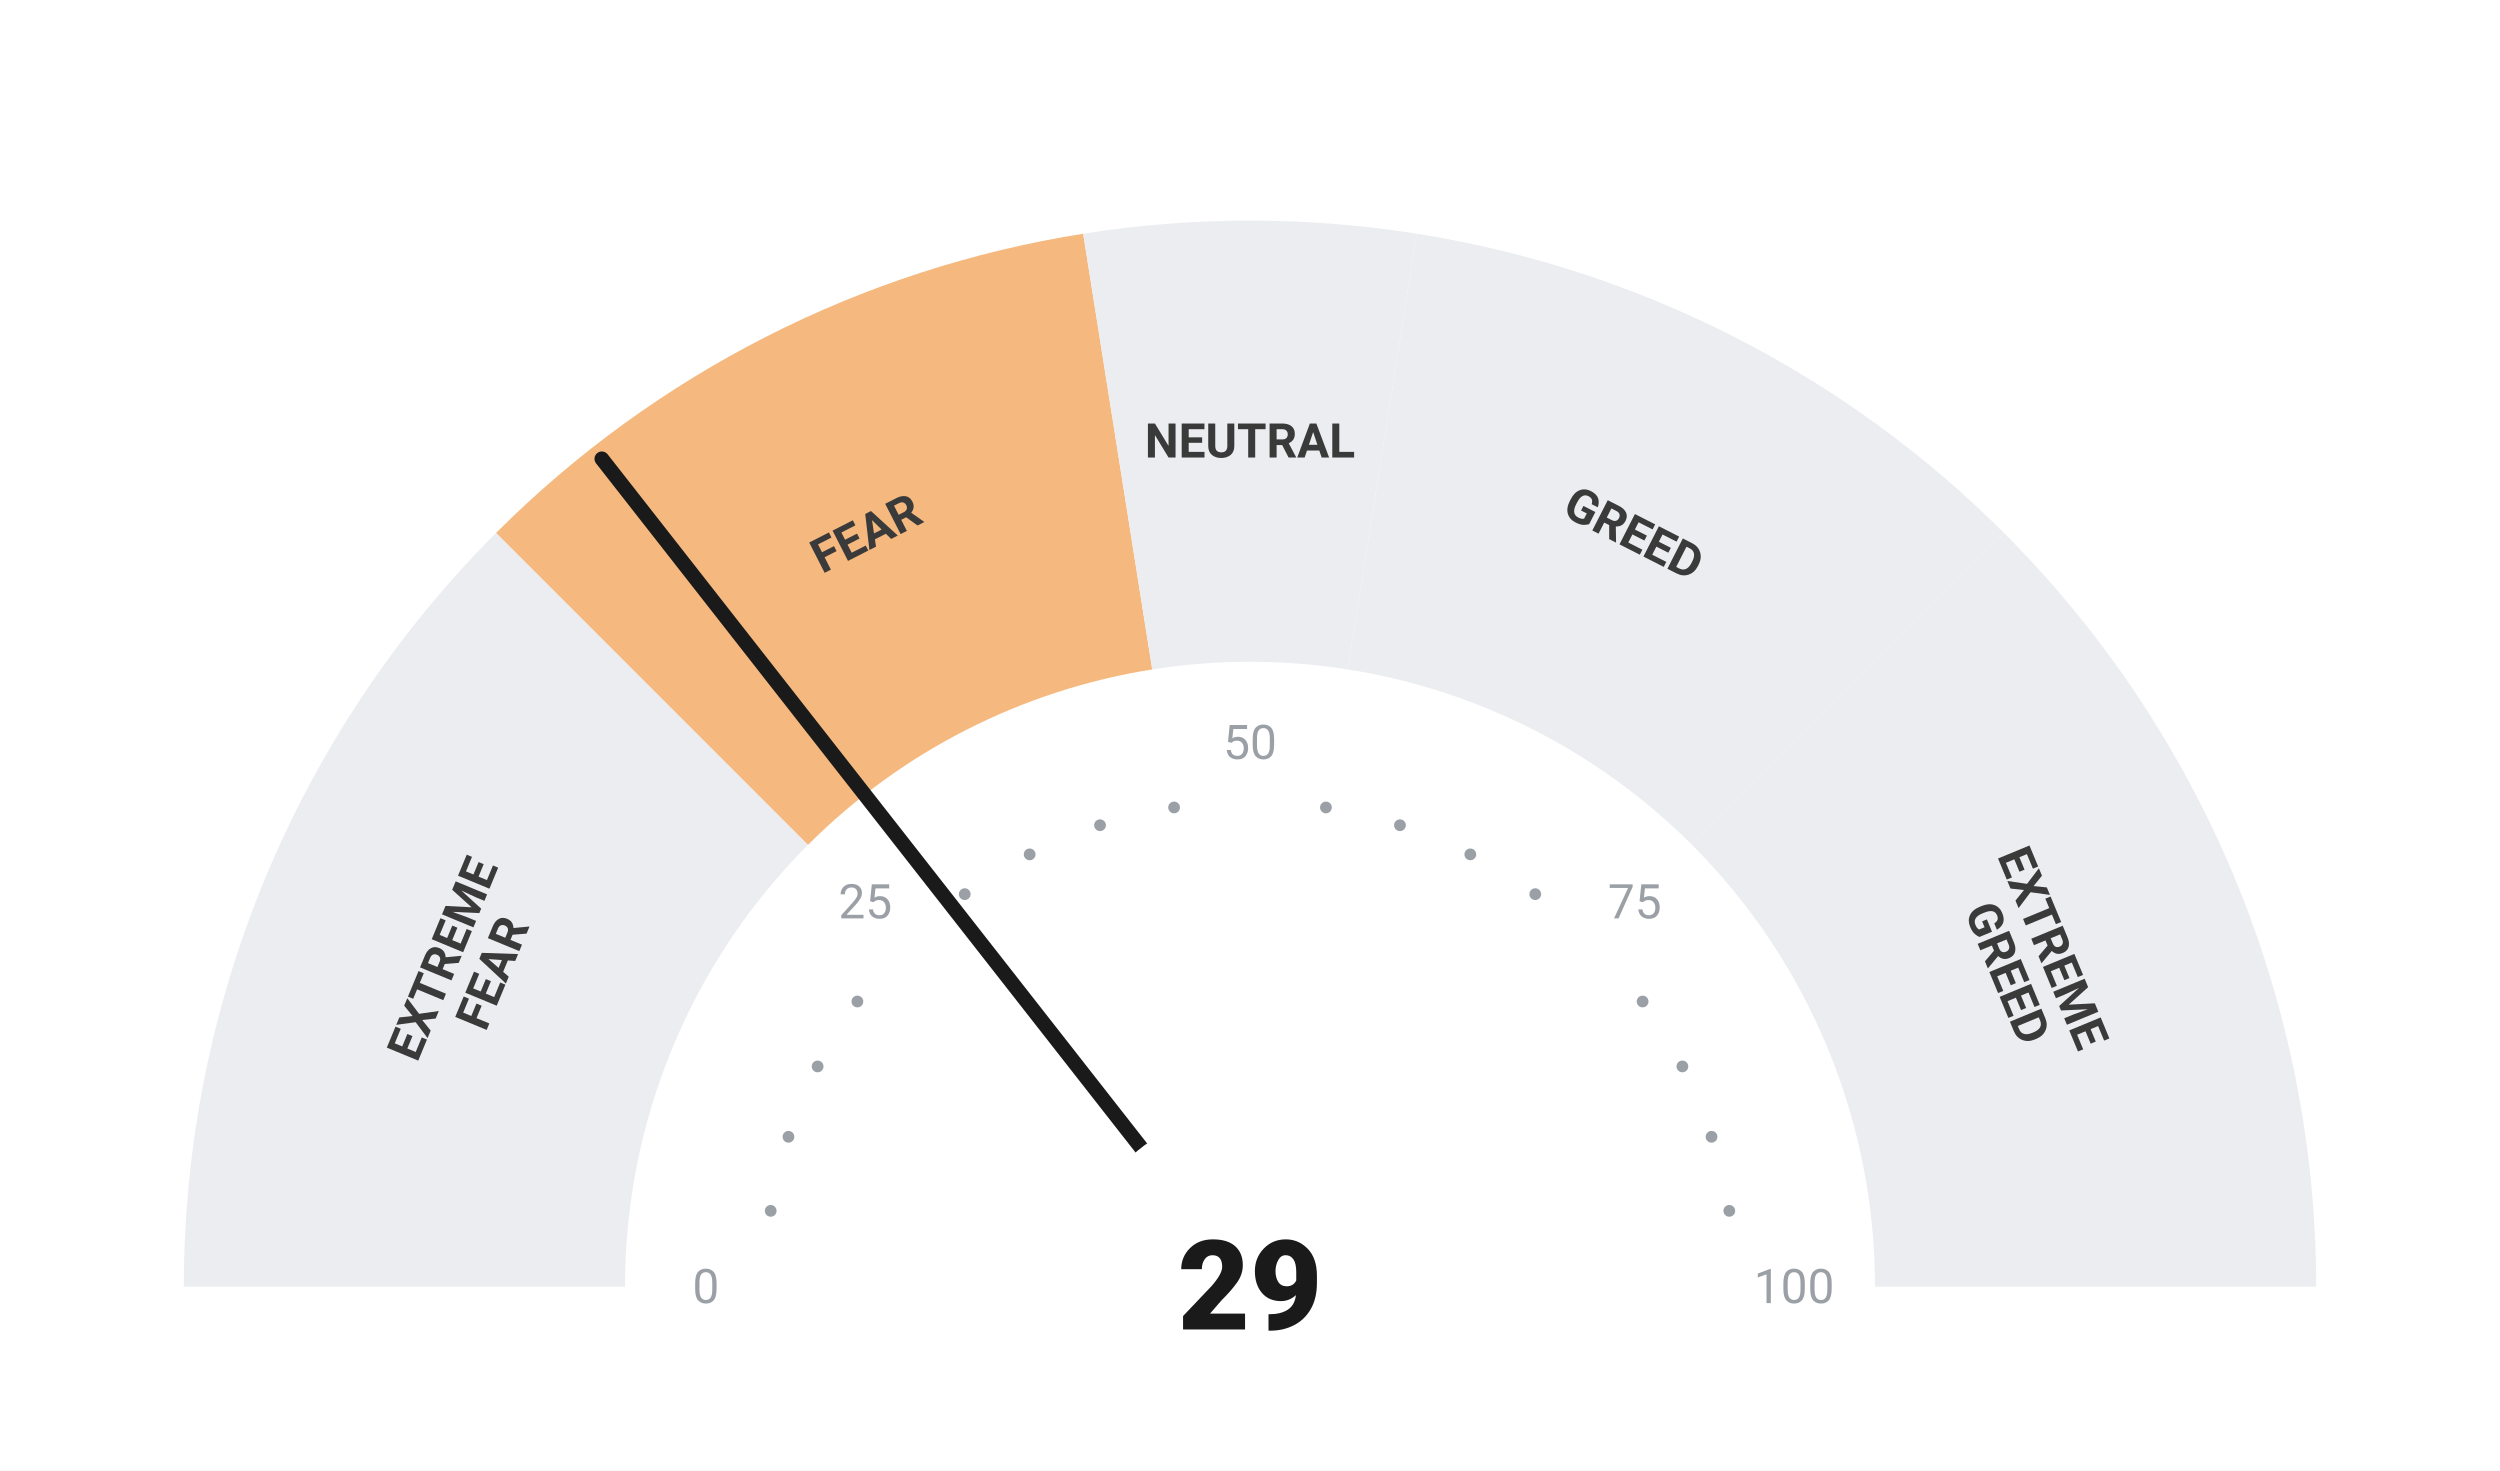
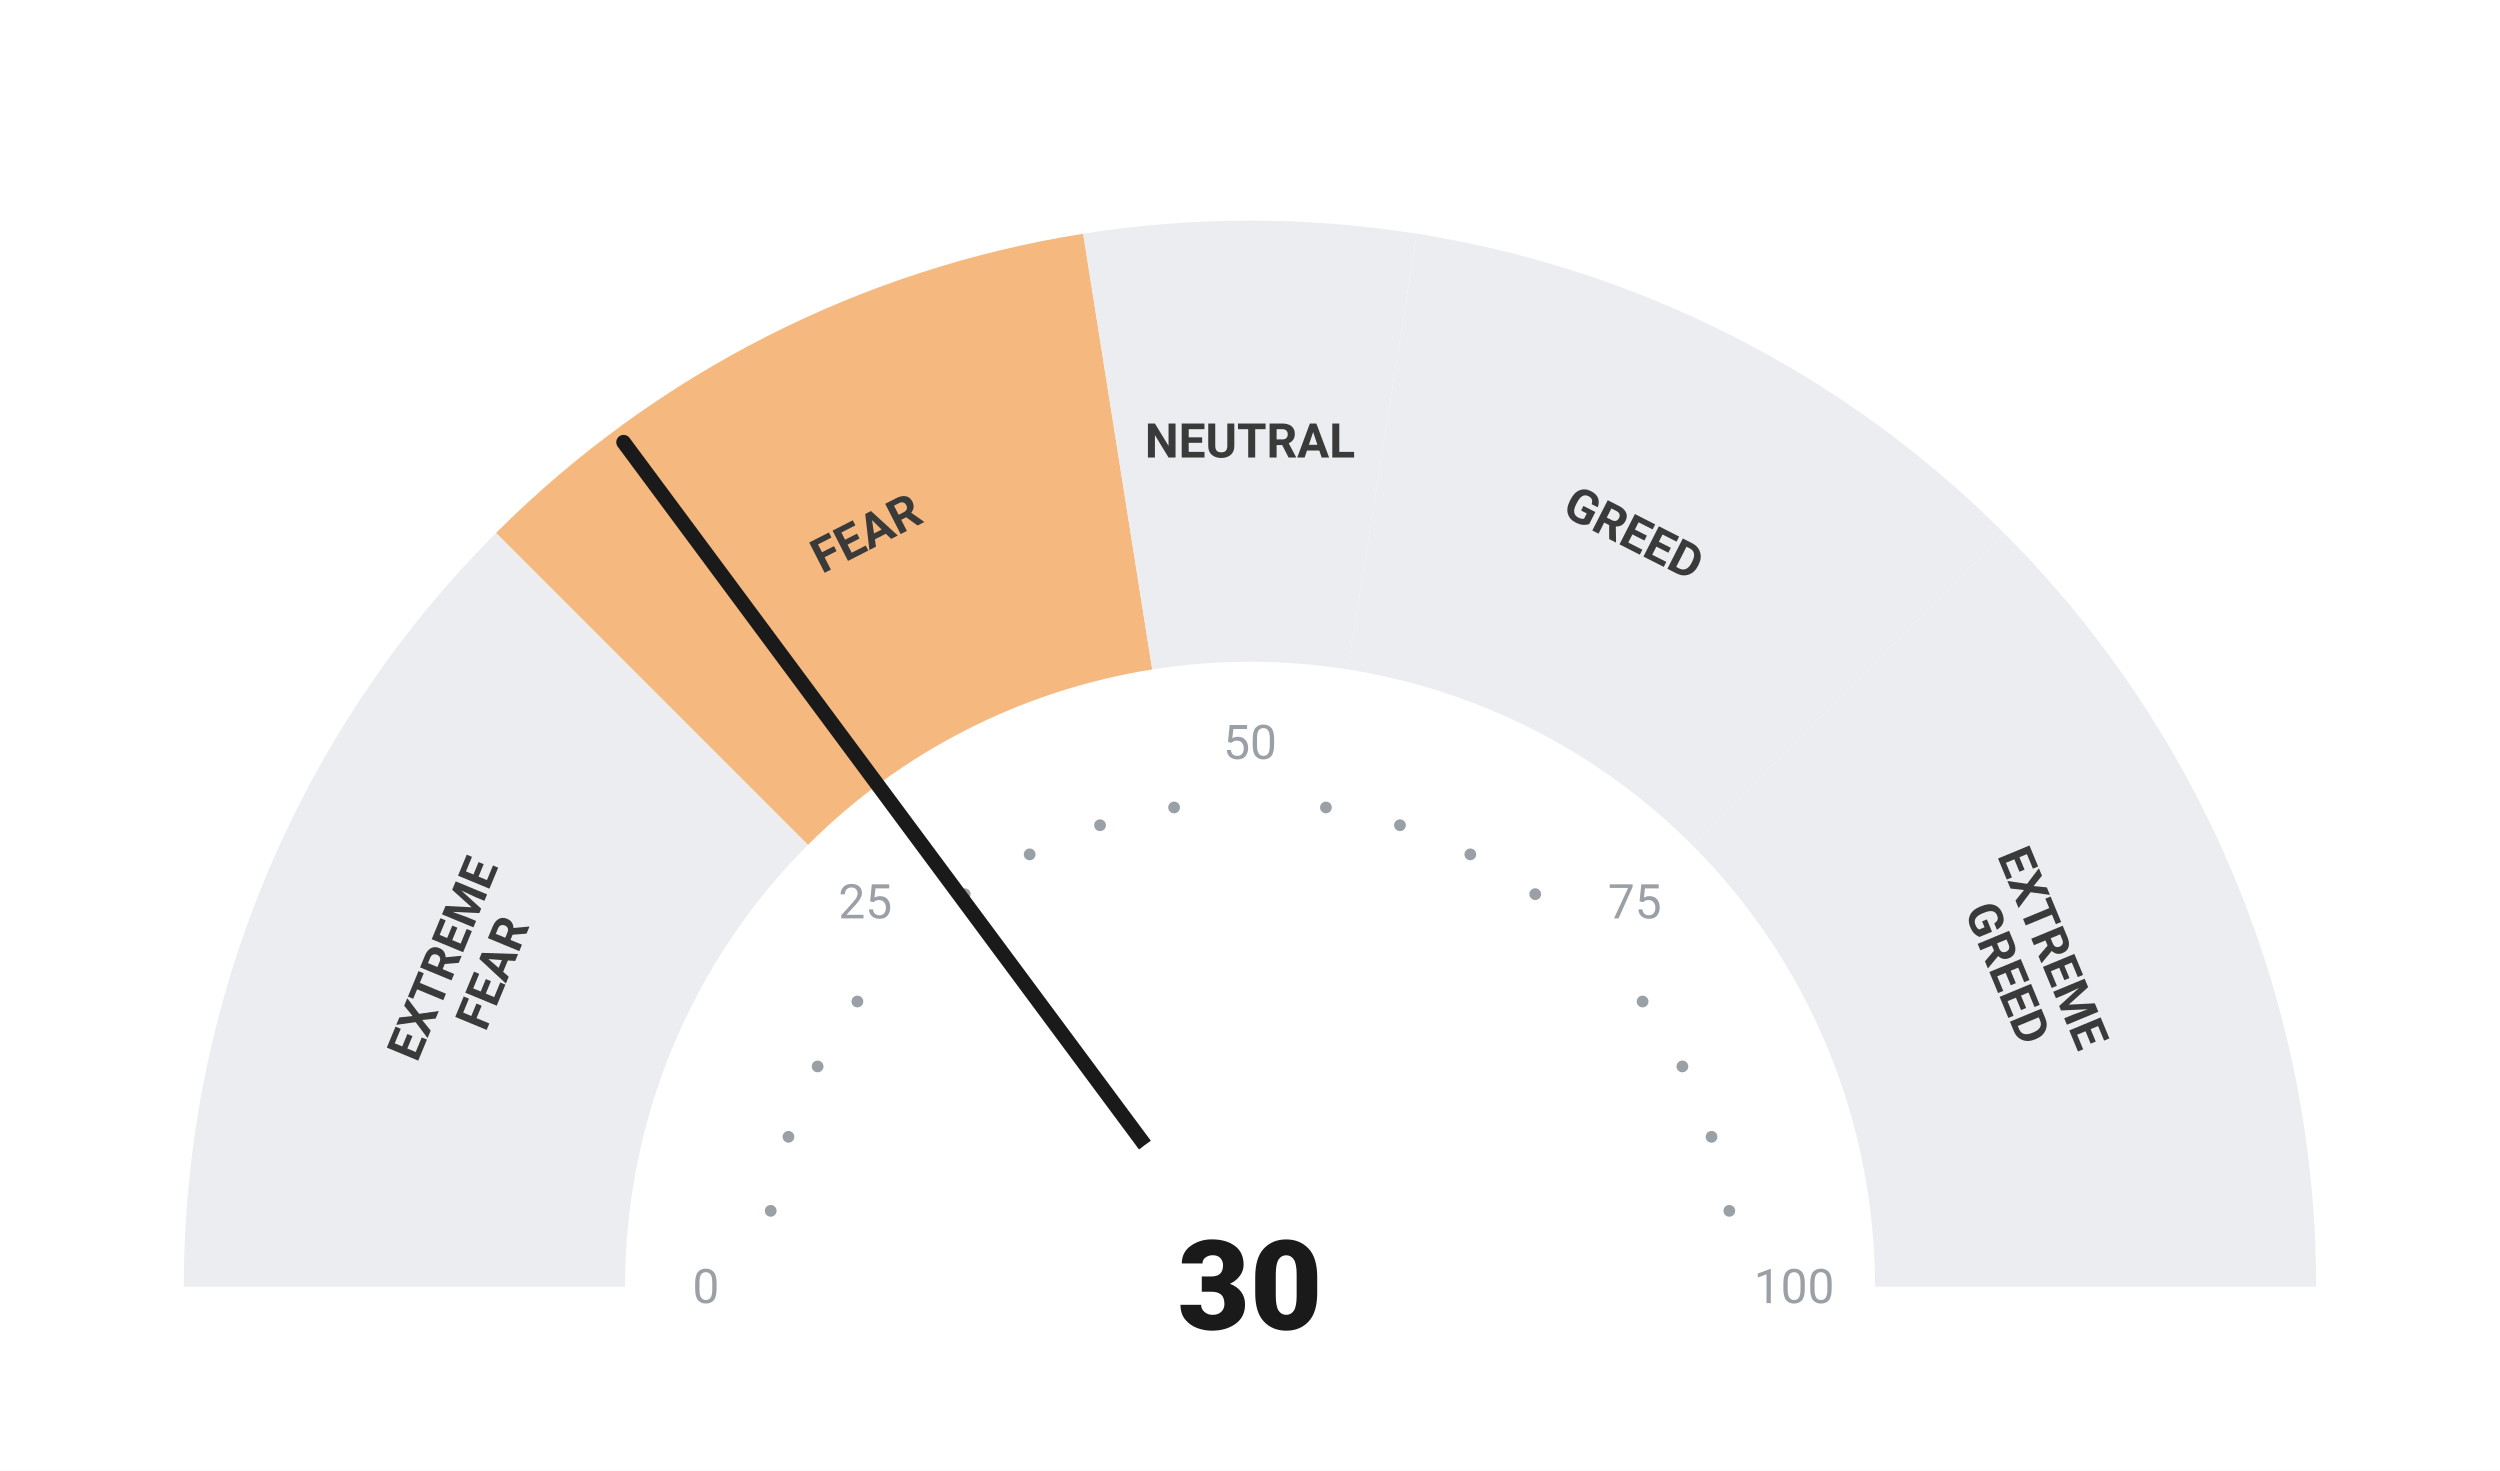
<svg xmlns="http://www.w3.org/2000/svg" viewBox="0 0 680 400" width="680" height="400">
  <rect width="680" height="400" fill="#ffffff" />
  <path d="M 50.00 350.00 A 290 290 0 0 1 134.94 144.94 L 219.79 229.79 A 170 170 0 0 0 170.00 350.00 Z" fill="#ebedf0" />
  <path d="M 134.94 144.94 A 290 290 0 0 1 294.63 63.57 L 313.41 182.09 A 170 170 0 0 0 219.79 229.79 Z" fill="#F5B97F" />
  <path d="M 294.63 63.57 A 290 290 0 0 1 385.37 63.57 L 366.59 182.09 A 170 170 0 0 0 313.41 182.09 Z" fill="#ebedf0" />
  <path d="M 385.37 63.57 A 290 290 0 0 1 545.06 144.94 L 460.21 229.79 A 170 170 0 0 0 366.59 182.09 Z" fill="#ebedf0" />
  <path d="M 545.06 144.94 A 290 290 0 0 1 630.00 350.00 L 510.00 350.00 A 170 170 0 0 0 460.21 229.79 Z" fill="#ebedf0" />
  <circle cx="209.63" cy="329.35" r="1.6" fill="#9aa0a6" />
  <circle cx="214.46" cy="309.21" r="1.6" fill="#9aa0a6" />
  <circle cx="222.39" cy="290.07" r="1.6" fill="#9aa0a6" />
  <circle cx="233.21" cy="272.41" r="1.6" fill="#9aa0a6" />
  <circle cx="262.41" cy="243.21" r="1.6" fill="#9aa0a6" />
  <circle cx="280.07" cy="232.39" r="1.6" fill="#9aa0a6" />
  <circle cx="299.21" cy="224.46" r="1.6" fill="#9aa0a6" />
  <circle cx="319.35" cy="219.63" r="1.6" fill="#9aa0a6" />
  <circle cx="360.65" cy="219.63" r="1.6" fill="#9aa0a6" />
  <circle cx="380.79" cy="224.46" r="1.6" fill="#9aa0a6" />
  <circle cx="399.93" cy="232.39" r="1.6" fill="#9aa0a6" />
  <circle cx="417.59" cy="243.21" r="1.6" fill="#9aa0a6" />
  <circle cx="446.79" cy="272.41" r="1.6" fill="#9aa0a6" />
  <circle cx="457.61" cy="290.07" r="1.6" fill="#9aa0a6" />
  <circle cx="465.54" cy="309.21" r="1.6" fill="#9aa0a6" />
  <circle cx="470.37" cy="329.35" r="1.6" fill="#9aa0a6" />
  <text x="192.00" y="350.00" text-anchor="middle" dominant-baseline="central" font-family="-apple-system, BlinkMacSystemFont, 'Segoe UI', Roboto, sans-serif" font-size="13" font-weight="400" fill="#9aa0a6">0</text>
  <text x="235.35" y="245.35" text-anchor="middle" dominant-baseline="central" font-family="-apple-system, BlinkMacSystemFont, 'Segoe UI', Roboto, sans-serif" font-size="13" font-weight="400" fill="#9aa0a6">25</text>
  <text x="340.00" y="202.00" text-anchor="middle" dominant-baseline="central" font-family="-apple-system, BlinkMacSystemFont, 'Segoe UI', Roboto, sans-serif" font-size="13" font-weight="400" fill="#9aa0a6">50</text>
  <text x="444.65" y="245.35" text-anchor="middle" dominant-baseline="central" font-family="-apple-system, BlinkMacSystemFont, 'Segoe UI', Roboto, sans-serif" font-size="13" font-weight="400" fill="#9aa0a6">75</text>
  <text x="488.00" y="350.00" text-anchor="middle" dominant-baseline="central" font-family="-apple-system, BlinkMacSystemFont, 'Segoe UI', Roboto, sans-serif" font-size="13" font-weight="400" fill="#9aa0a6">100</text>
  <text transform="rotate(-67.50 127.51 261.98)" x="127.51" y="261.98" text-anchor="middle" dominant-baseline="central" font-family="-apple-system, BlinkMacSystemFont, 'Segoe UI', Roboto, sans-serif" font-size="13" font-weight="700" fill="#3a3a3a">
    <tspan x="127.51" dy="-7">EXTREME</tspan>
    <tspan x="127.51" dy="14">FEAR</tspan>
  </text>
  <text transform="rotate(-27.00 235.58 145.07)" x="235.58" y="145.07" text-anchor="middle" dominant-baseline="central" font-family="-apple-system, BlinkMacSystemFont, 'Segoe UI', Roboto, sans-serif" font-size="13" font-weight="700" fill="#3a3a3a">
    <tspan x="235.58" dy="0">FEAR</tspan>
  </text>
  <text transform="rotate(0.00 340.00 120.00)" x="340.00" y="120.00" text-anchor="middle" dominant-baseline="central" font-family="-apple-system, BlinkMacSystemFont, 'Segoe UI', Roboto, sans-serif" font-size="13" font-weight="700" fill="#3a3a3a">
    <tspan x="340.00" dy="0">NEUTRAL</tspan>
  </text>
  <text transform="rotate(27.00 444.42 145.07)" x="444.42" y="145.07" text-anchor="middle" dominant-baseline="central" font-family="-apple-system, BlinkMacSystemFont, 'Segoe UI', Roboto, sans-serif" font-size="13" font-weight="700" fill="#3a3a3a">
    <tspan x="444.42" dy="0">GREED</tspan>
  </text>
  <text transform="rotate(67.50 552.49 261.98)" x="552.49" y="261.98" text-anchor="middle" dominant-baseline="central" font-family="-apple-system, BlinkMacSystemFont, 'Segoe UI', Roboto, sans-serif" font-size="13" font-weight="700" fill="#3a3a3a">
    <tspan x="552.49" dy="-7">EXTREME</tspan>
    <tspan x="552.49" dy="14">GREED</tspan>
  </text>
-   <line x1="340" y1="350" x2="163.70" y2="124.80" stroke="#1a1a1a" stroke-width="4" stroke-linecap="round" />
+   <line x1="340" y1="350" x2="169.62" y2="120.29" stroke="#1a1a1a" stroke-width="4" stroke-linecap="round" />
  <circle cx="340" cy="350" r="48" fill="#ffffff" />
-   <text x="340" y="350" text-anchor="middle" dominant-baseline="central" font-family="-apple-system, BlinkMacSystemFont, 'Segoe UI', Roboto, sans-serif" font-size="34" font-weight="800" fill="#1a1a1a">29</text>
+   <text x="340" y="350" text-anchor="middle" dominant-baseline="central" font-family="-apple-system, BlinkMacSystemFont, 'Segoe UI', Roboto, sans-serif" font-size="34" font-weight="800" fill="#1a1a1a">30</text>
</svg>
